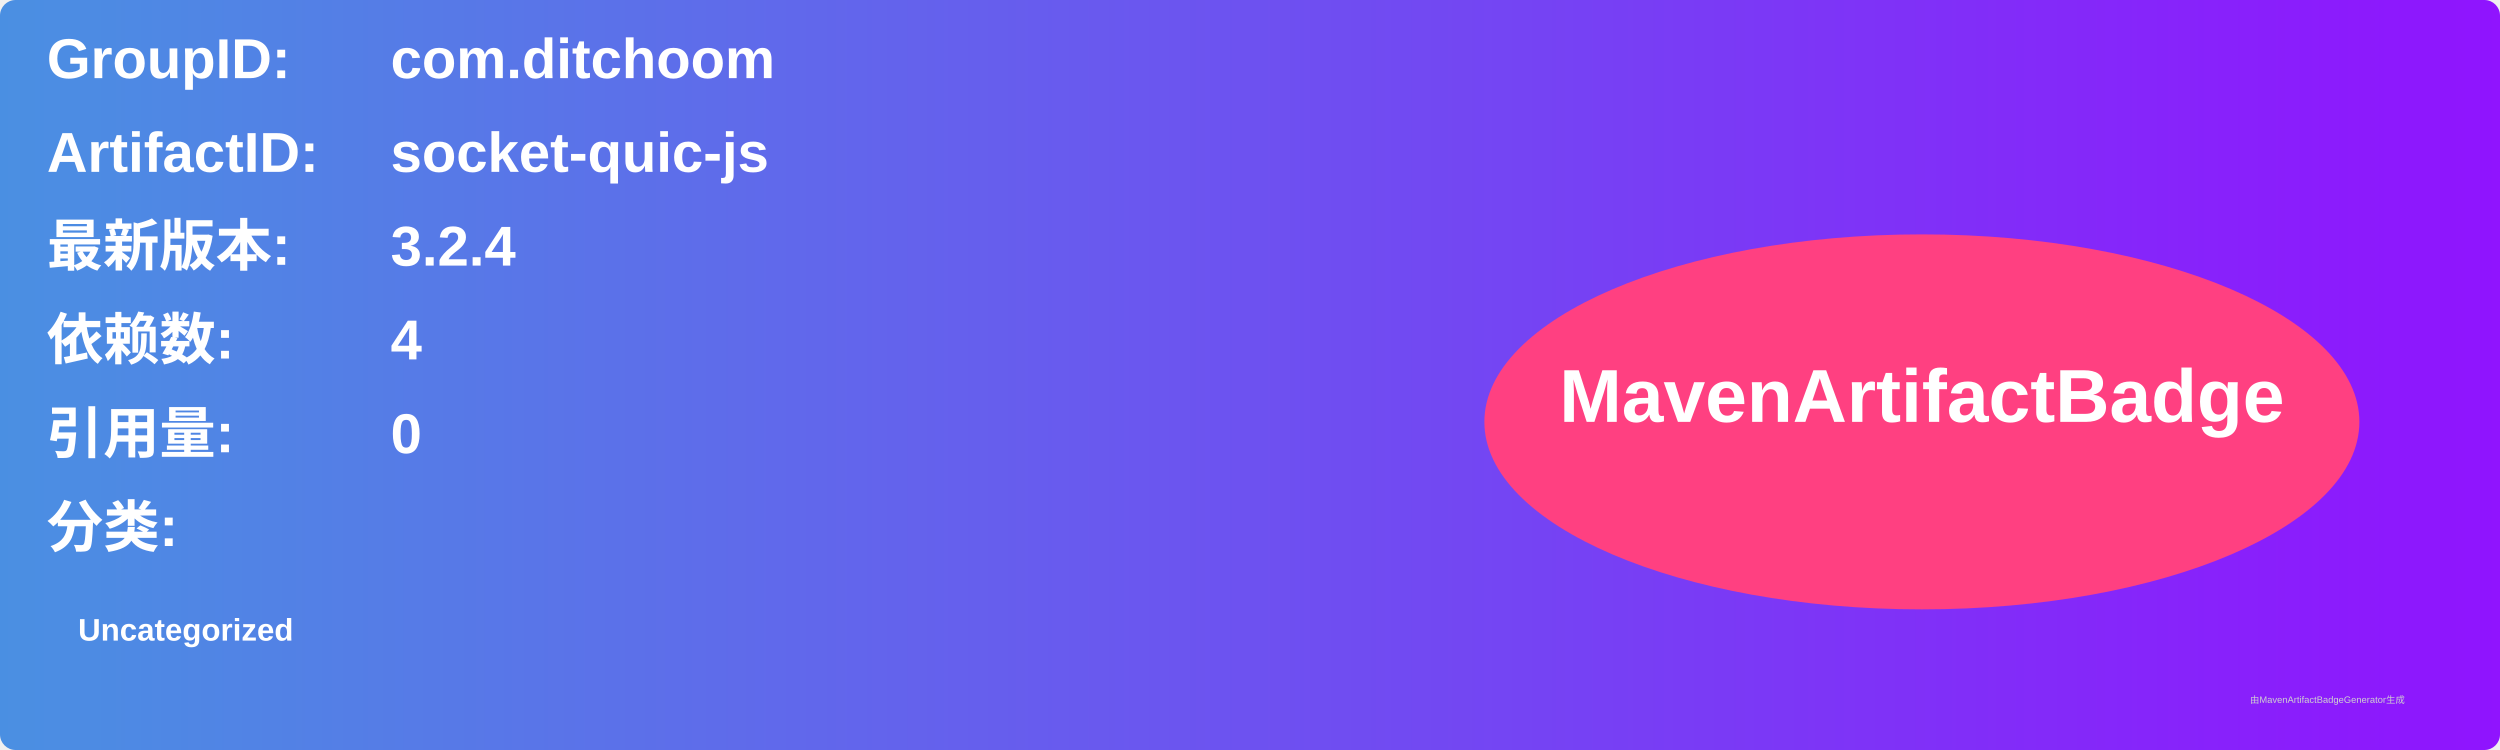
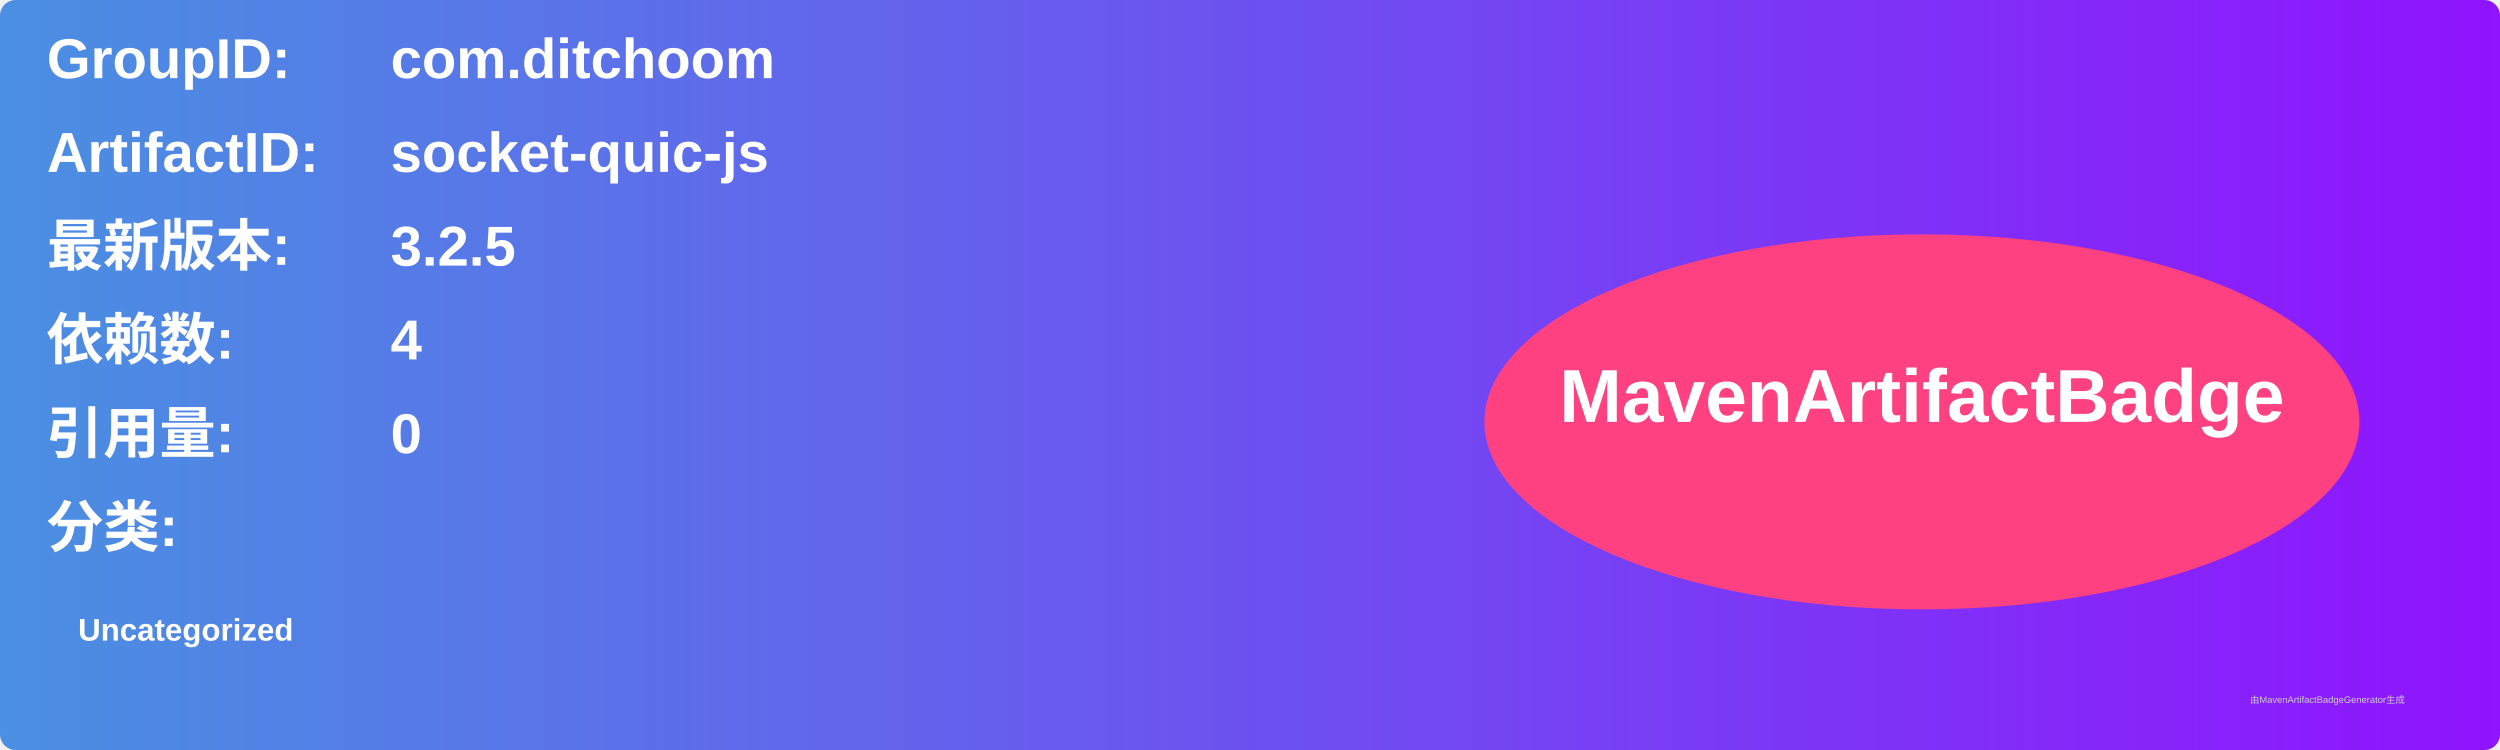
<svg xmlns="http://www.w3.org/2000/svg" width="800" height="240" viewBox="0 0 800 240">
  <linearGradient id="grad" x1="0%" y1="0%" x2="100%" y2="0%">
    <stop offset="0%" stop-color="#4a90e2" />
    <stop offset="100%" stop-color="#9013fe" />
  </linearGradient>
  <rect width="100%" height="100%" rx="5" ry="5" fill="url(#grad)" />
  <g transform="translate(15, 15)">
    <text x="0" y="10" font-family="Arial" font-size="18" fill="white" font-weight="bold" width="260">GroupID:</text>
    <text x="110" y="10" font-family="Arial" font-size="18" fill="white" font-weight="bold" width="460">com.ditchoom</text>
    <text x="0" y="40" font-family="Arial" font-size="18" fill="white" font-weight="bold" width="260">ArtifactID:</text>
    <text x="110" y="40" font-family="Arial" font-size="18" fill="white" font-weight="bold" width="460">socket-quic-js</text>
    <text x="0" y="70" font-family="Arial" font-size="18" fill="white" font-weight="bold">最新版本:</text>
    <text x="110" y="70" font-family="Arial" font-size="18" fill="white" font-weight="bold">
-       <tspan font-weight="bold">3.2.4</tspan>
+       <tspan font-weight="bold">3.2.5</tspan>
    </text>
    <text x="0" y="100" font-family="Arial" font-size="18" fill="white" font-weight="bold">依赖数: </text>
    <text x="110" y="100" font-family="Arial" font-size="18" fill="white">
      <tspan font-weight="bold">4</tspan>
    </text>
    <text x="0" y="130" font-family="Arial" font-size="18" fill="white" font-weight="bold">引用量: </text>
    <text x="110" y="130" font-family="Arial" font-size="18" fill="white">
      <tspan font-weight="bold">0</tspan>
    </text>
    <text x="0" y="160" font-family="Arial" font-size="18" fill="white" font-weight="bold">分类:</text>
    <text x="10" y="190" font-family="Arial" font-size="10" fill="white">
      <tspan font-weight="bold">Uncategorized</tspan>
    </text>
    <ellipse cx="600" cy="120" rx="140" ry="60" fill="#ff4081" />
    <text x="600" y="120" text-anchor="middle" font-family="Arial" font-size="24" fill="white" font-weight="bold">MavenArtifactBadge</text>
  </g>
  <text x="720" y="225" font-family="Arial" font-size="3" fill="#d0d0d0">由MavenArtifactBadgeGenerator生成</text>
</svg>
